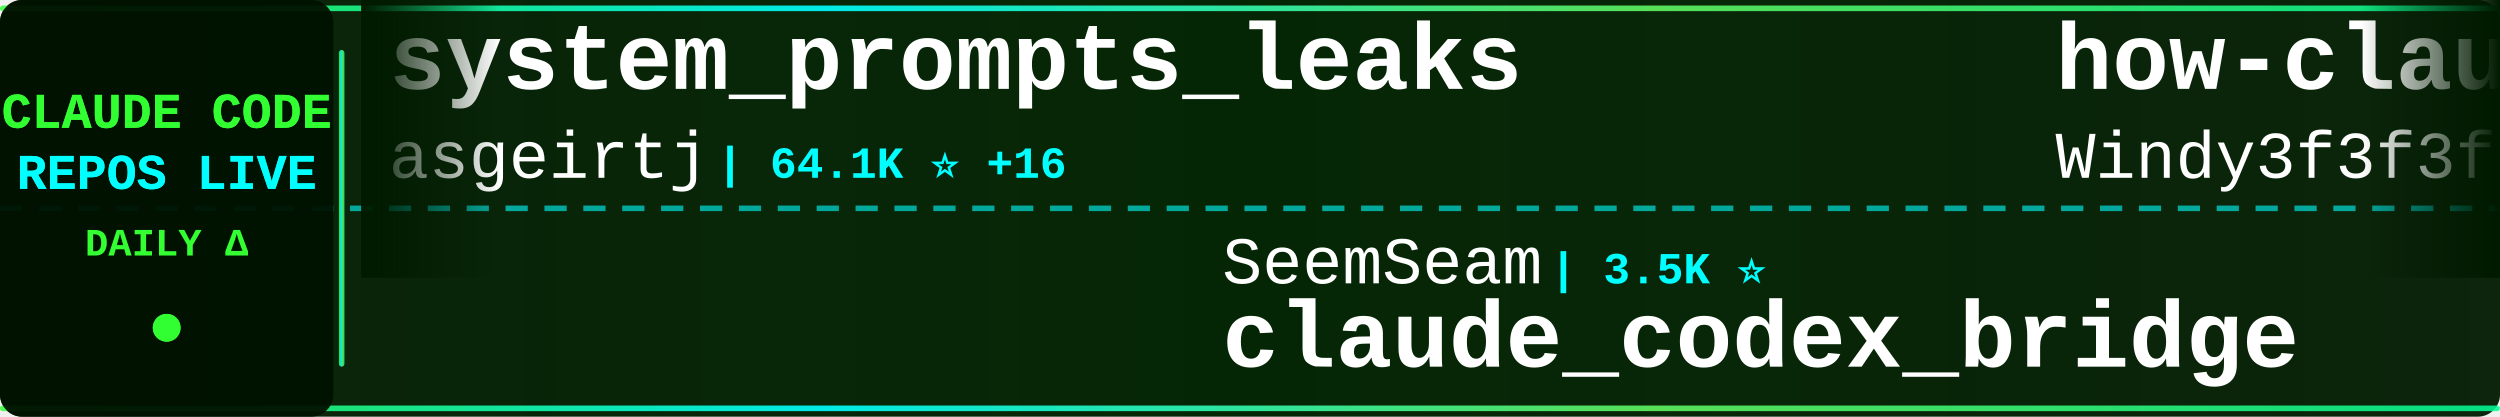
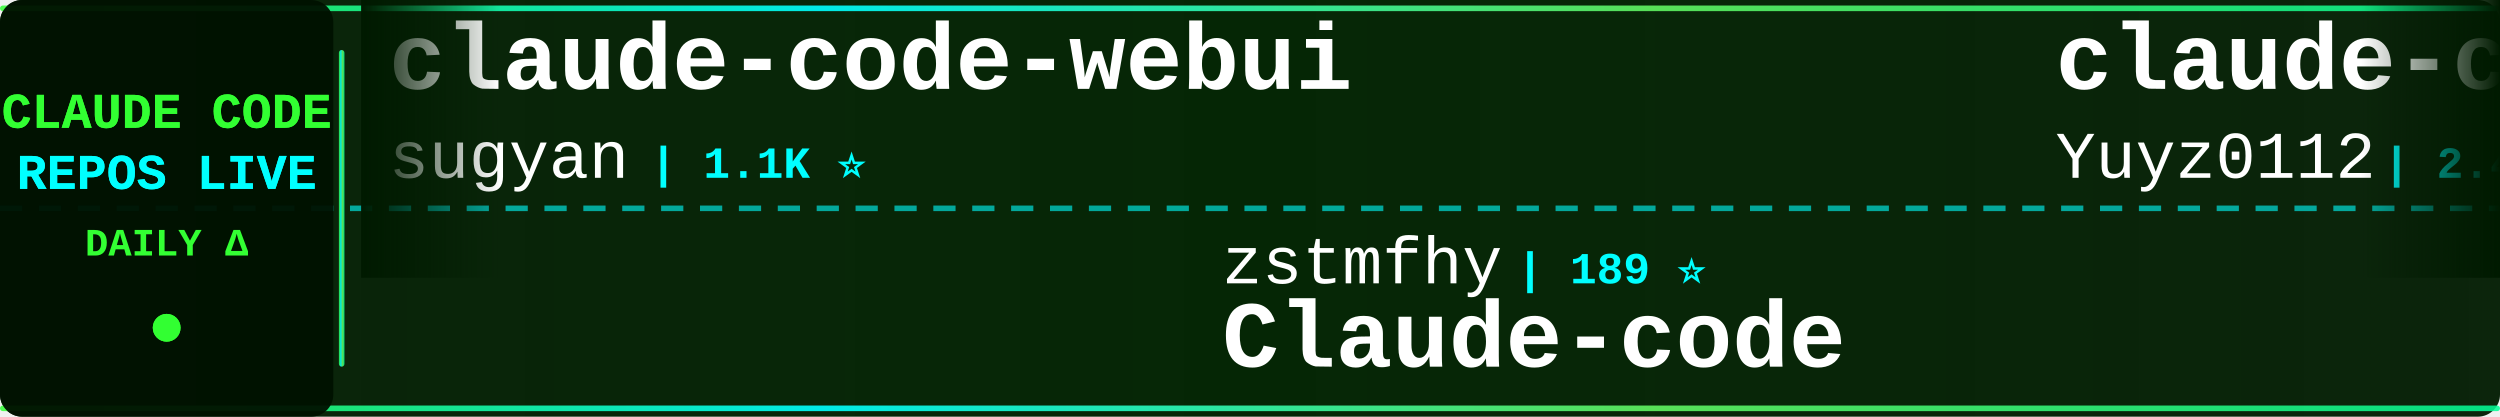
<svg xmlns="http://www.w3.org/2000/svg" width="900" height="150">
  <defs>
    <linearGradient id="tickerBg" x1="0%" y1="0%" x2="100%" y2="0%">
      <stop offset="0%" style="stop-color:#001a00;stop-opacity:0.95" />
      <stop offset="50%" style="stop-color:#002200;stop-opacity:0.98" />
      <stop offset="100%" style="stop-color:#001a00;stop-opacity:0.95" />
    </linearGradient>
    <linearGradient id="borderGrad" x1="0%" y1="0%" x2="100%" y2="0%">
      <stop offset="0%" style="stop-color:#33ff33;stop-opacity:0.85">
        <animate attributeName="stop-opacity" values="0.85;1;0.85" dur="2s" repeatCount="indefinite" />
      </stop>
      <stop offset="33%" style="stop-color:#00ffff;stop-opacity:0.9">
        <animate attributeName="stop-opacity" values="0.9;1;0.9" dur="2.2s" repeatCount="indefinite" />
      </stop>
      <stop offset="66%" style="stop-color:#66ff66;stop-opacity:0.85">
        <animate attributeName="stop-opacity" values="0.85;1;0.85" dur="1.8s" repeatCount="indefinite" />
      </stop>
      <stop offset="100%" style="stop-color:#00ff99;stop-opacity:0.85">
        <animate attributeName="stop-opacity" values="0.85;1;0.85" dur="2s" repeatCount="indefinite" />
      </stop>
    </linearGradient>
    <filter id="textGlow">
      <feGaussianBlur stdDeviation="0.1" result="coloredBlur" />
      <feMerge>
        <feMergeNode in="coloredBlur" />
        <feMergeNode in="SourceGraphic" />
      </feMerge>
    </filter>
    <filter id="metricGlow">
      <feGaussianBlur stdDeviation="0.2" result="coloredBlur" />
      <feMerge>
        <feMergeNode in="coloredBlur" />
        <feMergeNode in="SourceGraphic" />
      </feMerge>
    </filter>
    <linearGradient id="leftFade" x1="0%" y1="0%" x2="100%" y2="0%">
      <stop offset="0%" style="stop-color:#001a00;stop-opacity:1" />
      <stop offset="100%" style="stop-color:#001a00;stop-opacity:0" />
    </linearGradient>
    <linearGradient id="rightFade" x1="0%" y1="0%" x2="100%" y2="0%">
      <stop offset="0%" style="stop-color:#001a00;stop-opacity:0" />
      <stop offset="100%" style="stop-color:#001a00;stop-opacity:1" />
    </linearGradient>
  </defs>
  <rect width="900" height="150" fill="url(#tickerBg)" rx="8" />
  <rect x="0" y="2" width="900" height="2" fill="url(#borderGrad)" rx="1" />
  <rect x="0" y="146" width="900" height="2" fill="url(#borderGrad)" rx="1" />
  <line x1="0" y1="75" x2="900" y2="75" stroke="#00ffff" stroke-width="2" stroke-dasharray="8 6" opacity="0.6" />
  <rect x="0" y="0" width="120" height="150" fill="#001100" opacity="0.95" rx="8" />
  <text x="60" y="46" font-family="'Courier New', monospace" font-size="18" font-weight="bold" fill="#33ff33" text-anchor="middle" filter="url(#textGlow)">
    CLAUDE CODE
  </text>
  <text x="60" y="68" font-family="'Courier New', monospace" font-size="18" font-weight="bold" fill="#00ffff" text-anchor="middle" filter="url(#textGlow)">
    REPOS LIVE
  </text>
  <text x="60" y="92" font-family="'Courier New', monospace" font-size="14" font-weight="bold" fill="#33ff33" text-anchor="middle">
    DAILY Δ
  </text>
  <circle cx="60" cy="118" r="5" fill="#33ff33" filter="url(#metricGlow)">
    <animate attributeName="r" values="4;6;4" dur="1.5s" repeatCount="indefinite" />
    <animate attributeName="opacity" values="0.6;1;0.6" dur="1.5s" repeatCount="indefinite" />
  </circle>
  <rect x="122" y="18" width="2" height="114" fill="url(#borderGrad)" rx="1" />
  <clipPath id="tickerClip">
    <rect x="130" y="0" width="770" height="150" />
  </clipPath>
  <g clip-path="url(#tickerClip)">
    <g id="tickerItems">
      <animateTransform attributeName="transform" attributeType="XML" type="translate" from="0 0" to="-3000 0" dur="54s" repeatCount="indefinite" />
      <g transform="translate(0, 0)">
-         <text x="140" y="32" font-family="'Courier New', monospace" font-size="34" font-weight="bold" fill="#ffffff">system_prompts_leaks</text>
-         <text x="140" y="64" font-family="'Courier New', monospace" font-size="24" font-weight="normal" fill="#ffffff" opacity="1.0">asgeirtj</text>
-         <text x="258" y="64" font-family="'Courier New', monospace" font-size="16" font-weight="bold" fill="#00ffff"> | 64.1K ⭐ +16</text>
+         <text x="140" y="32" font-family="'Courier New', monospace" font-size="34" font-weight="bold" fill="#ffffff">claude-code-webui</text>
+         <text x="140" y="64" font-family="'Courier New', monospace" font-size="24" font-weight="normal" fill="#ffffff" opacity="1.0">sugyan</text>
+         <text x="234" y="64" font-family="'Courier New', monospace" font-size="16" font-weight="bold" fill="#00ffff"> | 1.1K ⭐</text>
      </g>
      <g transform="translate(300, 0)">
-         <text x="140" y="102" font-family="'Courier New', monospace" font-size="24" font-weight="normal" fill="#ffffff" opacity="1.0">SeemSeam</text>
-         <text x="258" y="102" font-family="'Courier New', monospace" font-size="16" font-weight="bold" fill="#00ffff"> | 3.5K ⭐</text>
-         <text x="140" y="132" font-family="'Courier New', monospace" font-size="34" font-weight="bold" fill="#ffffff">claude_codex_bridge</text>
+         <text x="140" y="102" font-family="'Courier New', monospace" font-size="24" font-weight="normal" fill="#ffffff" opacity="1.0">zstmfhy</text>
+         <text x="246" y="102" font-family="'Courier New', monospace" font-size="16" font-weight="bold" fill="#00ffff"> | 189 ⭐</text>
+         <text x="140" y="132" font-family="'Courier New', monospace" font-size="34" font-weight="bold" fill="#ffffff">Claude-code</text>
      </g>
      <g transform="translate(600, 0)">
-         <text x="140" y="32" font-family="'Courier New', monospace" font-size="34" font-weight="bold" fill="#ffffff">how-claude-code-works</text>
-         <text x="140" y="64" font-family="'Courier New', monospace" font-size="24" font-weight="normal" fill="#ffffff" opacity="1.0">Windy3f3f3f3f</text>
-         <text x="318" y="64" font-family="'Courier New', monospace" font-size="16" font-weight="bold" fill="#00ffff"> | 3.6K ⭐</text>
+         <text x="140" y="32" font-family="'Courier New', monospace" font-size="34" font-weight="bold" fill="#ffffff">claude-code-reverse</text>
+         <text x="140" y="64" font-family="'Courier New', monospace" font-size="24" font-weight="normal" fill="#ffffff" opacity="1.0">Yuyz0112</text>
+         <text x="258" y="64" font-family="'Courier New', monospace" font-size="16" font-weight="bold" fill="#00ffff"> | 2.4K ⭐</text>
      </g>
      <g transform="translate(900, 0)">
-         <text x="140" y="102" font-family="'Courier New', monospace" font-size="24" font-weight="normal" fill="#ffffff" opacity="1.0">shanraisshan</text>
-         <text x="306" y="102" font-family="'Courier New', monospace" font-size="16" font-weight="bold" fill="#00ffff"> | 65.6K ⭐ +3</text>
-         <text x="140" y="132" font-family="'Courier New', monospace" font-size="34" font-weight="bold" fill="#ffffff">claude-code-best-practic...</text>
+         <text x="140" y="102" font-family="'Courier New', monospace" font-size="24" font-weight="normal" fill="#ffffff" opacity="1.0">rohitg00</text>
+         <text x="258" y="102" font-family="'Courier New', monospace" font-size="16" font-weight="bold" fill="#00ffff"> | 2.6K ⭐</text>
+         <text x="140" y="132" font-family="'Courier New', monospace" font-size="34" font-weight="bold" fill="#ffffff">awesome-claude-code-tool...</text>
      </g>
      <g transform="translate(1200, 0)">
-         <text x="140" y="32" font-family="'Courier New', monospace" font-size="34" font-weight="bold" fill="#ffffff">claude-code-analysis</text>
-         <text x="140" y="64" font-family="'Courier New', monospace" font-size="24" font-weight="normal" fill="#ffffff" opacity="1.0">liuup</text>
-         <text x="222" y="64" font-family="'Courier New', monospace" font-size="16" font-weight="bold" fill="#00ffff"> | 3.9K ⭐ +1</text>
+         <text x="140" y="32" font-family="'Courier New', monospace" font-size="34" font-weight="bold" fill="#ffffff">claude-code-system-promp...</text>
+         <text x="140" y="64" font-family="'Courier New', monospace" font-size="24" font-weight="normal" fill="#ffffff" opacity="1.0">Piebald-AI</text>
+         <text x="282" y="64" font-family="'Courier New', monospace" font-size="16" font-weight="bold" fill="#00ffff"> | 12.6K ⭐</text>
      </g>
      <g transform="translate(1500, 0)">
-         <text x="140" y="102" font-family="'Courier New', monospace" font-size="24" font-weight="normal" fill="#ffffff" opacity="1.0">AICoderTudou</text>
-         <text x="306" y="102" font-family="'Courier New', monospace" font-size="16" font-weight="bold" fill="#00ffff"> | 495 ⭐</text>
-         <text x="140" y="132" font-family="'Courier New', monospace" font-size="34" font-weight="bold" fill="#ffffff">claude-code-tudou</text>
+         <text x="140" y="102" font-family="'Courier New', monospace" font-size="24" font-weight="normal" fill="#ffffff" opacity="1.0">Alishahryar1</text>
+         <text x="306" y="102" font-family="'Courier New', monospace" font-size="16" font-weight="bold" fill="#00ffff"> | 53.0K ⭐ +6</text>
+         <text x="140" y="132" font-family="'Courier New', monospace" font-size="34" font-weight="bold" fill="#ffffff">free-claude-code</text>
      </g>
      <g transform="translate(1800, 0)">
-         <text x="140" y="32" font-family="'Courier New', monospace" font-size="34" font-weight="bold" fill="#ffffff">Claude-Code</text>
-         <text x="140" y="64" font-family="'Courier New', monospace" font-size="24" font-weight="normal" fill="#ffffff" opacity="1.0">OrcaWhisper</text>
-         <text x="294" y="64" font-family="'Courier New', monospace" font-size="16" font-weight="bold" fill="#00ffff"> | 93 ⭐</text>
+         <text x="140" y="32" font-family="'Courier New', monospace" font-size="34" font-weight="bold" fill="#ffffff">Claude-Code-Game-Studios</text>
+         <text x="140" y="64" font-family="'Courier New', monospace" font-size="24" font-weight="normal" fill="#ffffff" opacity="1.0">Donchitos</text>
+         <text x="270" y="64" font-family="'Courier New', monospace" font-size="16" font-weight="bold" fill="#00ffff"> | 24.8K ⭐ -1</text>
      </g>
      <g transform="translate(2100, 0)">
-         <text x="140" y="102" font-family="'Courier New', monospace" font-size="24" font-weight="normal" fill="#ffffff" opacity="1.0">JrCx7scC</text>
-         <text x="258" y="102" font-family="'Courier New', monospace" font-size="16" font-weight="bold" fill="#00ffff"> | 375 ⭐</text>
-         <text x="140" y="132" font-family="'Courier New', monospace" font-size="34" font-weight="bold" fill="#ffffff">claude-code-source</text>
+         <text x="140" y="102" font-family="'Courier New', monospace" font-size="24" font-weight="normal" fill="#ffffff" opacity="1.0">Njengah</text>
+         <text x="246" y="102" font-family="'Courier New', monospace" font-size="16" font-weight="bold" fill="#00ffff"> | 1.9K ⭐ +1</text>
+         <text x="140" y="132" font-family="'Courier New', monospace" font-size="34" font-weight="bold" fill="#ffffff">claude-code-cheat-sheet</text>
      </g>
      <g transform="translate(2400, 0)">
-         <text x="140" y="32" font-family="'Courier New', monospace" font-size="34" font-weight="bold" fill="#ffffff">claude-code-action</text>
-         <text x="140" y="64" font-family="'Courier New', monospace" font-size="24" font-weight="normal" fill="#ffffff" opacity="1.0">anthropics</text>
-         <text x="282" y="64" font-family="'Courier New', monospace" font-size="16" font-weight="bold" fill="#00ffff"> | 8.8K ⭐</text>
+         <text x="140" y="32" font-family="'Courier New', monospace" font-size="34" font-weight="bold" fill="#ffffff">claude-code-settings</text>
+         <text x="140" y="64" font-family="'Courier New', monospace" font-size="24" font-weight="normal" fill="#ffffff" opacity="1.0">feiskyer</text>
+         <text x="258" y="64" font-family="'Courier New', monospace" font-size="16" font-weight="bold" fill="#00ffff"> | 1.6K ⭐</text>
      </g>
      <g transform="translate(2700, 0)">
-         <text x="140" y="102" font-family="'Courier New', monospace" font-size="24" font-weight="normal" fill="#ffffff" opacity="1.0">alejandrobalderas</text>
-         <text x="366" y="102" font-family="'Courier New', monospace" font-size="16" font-weight="bold" fill="#00ffff"> | 2.8K ⭐</text>
-         <text x="140" y="132" font-family="'Courier New', monospace" font-size="34" font-weight="bold" fill="#ffffff">claude-code-from-source</text>
+         <text x="140" y="102" font-family="'Courier New', monospace" font-size="24" font-weight="normal" fill="#ffffff" opacity="1.0">disler</text>
+         <text x="234" y="102" font-family="'Courier New', monospace" font-size="16" font-weight="bold" fill="#00ffff"> | 3.9K ⭐</text>
+         <text x="140" y="132" font-family="'Courier New', monospace" font-size="34" font-weight="bold" fill="#ffffff">claude-code-hooks-master...</text>
      </g>
      <g transform="translate(3000, 0)">
-         <text x="140" y="32" font-family="'Courier New', monospace" font-size="34" font-weight="bold" fill="#ffffff">system_prompts_leaks</text>
-         <text x="140" y="64" font-family="'Courier New', monospace" font-size="24" font-weight="normal" fill="#ffffff" opacity="1.0">asgeirtj</text>
-         <text x="258" y="64" font-family="'Courier New', monospace" font-size="16" font-weight="bold" fill="#00ffff"> | 64.1K ⭐ +16</text>
+         <text x="140" y="32" font-family="'Courier New', monospace" font-size="34" font-weight="bold" fill="#ffffff">claude-code-webui</text>
+         <text x="140" y="64" font-family="'Courier New', monospace" font-size="24" font-weight="normal" fill="#ffffff" opacity="1.0">sugyan</text>
+         <text x="234" y="64" font-family="'Courier New', monospace" font-size="16" font-weight="bold" fill="#00ffff"> | 1.1K ⭐</text>
      </g>
      <g transform="translate(3300, 0)">
-         <text x="140" y="102" font-family="'Courier New', monospace" font-size="24" font-weight="normal" fill="#ffffff" opacity="1.0">SeemSeam</text>
-         <text x="258" y="102" font-family="'Courier New', monospace" font-size="16" font-weight="bold" fill="#00ffff"> | 3.5K ⭐</text>
-         <text x="140" y="132" font-family="'Courier New', monospace" font-size="34" font-weight="bold" fill="#ffffff">claude_codex_bridge</text>
+         <text x="140" y="102" font-family="'Courier New', monospace" font-size="24" font-weight="normal" fill="#ffffff" opacity="1.0">zstmfhy</text>
+         <text x="246" y="102" font-family="'Courier New', monospace" font-size="16" font-weight="bold" fill="#00ffff"> | 189 ⭐</text>
+         <text x="140" y="132" font-family="'Courier New', monospace" font-size="34" font-weight="bold" fill="#ffffff">Claude-code</text>
      </g>
      <g transform="translate(3600, 0)">
-         <text x="140" y="32" font-family="'Courier New', monospace" font-size="34" font-weight="bold" fill="#ffffff">how-claude-code-works</text>
-         <text x="140" y="64" font-family="'Courier New', monospace" font-size="24" font-weight="normal" fill="#ffffff" opacity="1.0">Windy3f3f3f3f</text>
-         <text x="318" y="64" font-family="'Courier New', monospace" font-size="16" font-weight="bold" fill="#00ffff"> | 3.6K ⭐</text>
+         <text x="140" y="32" font-family="'Courier New', monospace" font-size="34" font-weight="bold" fill="#ffffff">claude-code-reverse</text>
+         <text x="140" y="64" font-family="'Courier New', monospace" font-size="24" font-weight="normal" fill="#ffffff" opacity="1.0">Yuyz0112</text>
+         <text x="258" y="64" font-family="'Courier New', monospace" font-size="16" font-weight="bold" fill="#00ffff"> | 2.4K ⭐</text>
      </g>
      <g transform="translate(3900, 0)">
-         <text x="140" y="102" font-family="'Courier New', monospace" font-size="24" font-weight="normal" fill="#ffffff" opacity="1.0">shanraisshan</text>
-         <text x="306" y="102" font-family="'Courier New', monospace" font-size="16" font-weight="bold" fill="#00ffff"> | 65.6K ⭐ +3</text>
-         <text x="140" y="132" font-family="'Courier New', monospace" font-size="34" font-weight="bold" fill="#ffffff">claude-code-best-practic...</text>
+         <text x="140" y="102" font-family="'Courier New', monospace" font-size="24" font-weight="normal" fill="#ffffff" opacity="1.0">rohitg00</text>
+         <text x="258" y="102" font-family="'Courier New', monospace" font-size="16" font-weight="bold" fill="#00ffff"> | 2.6K ⭐</text>
+         <text x="140" y="132" font-family="'Courier New', monospace" font-size="34" font-weight="bold" fill="#ffffff">awesome-claude-code-tool...</text>
      </g>
    </g>
  </g>
  <rect x="130" y="0" width="50" height="100" fill="url(#leftFade)" />
  <rect x="850" y="0" width="50" height="100" fill="url(#rightFade)" />
</svg>
